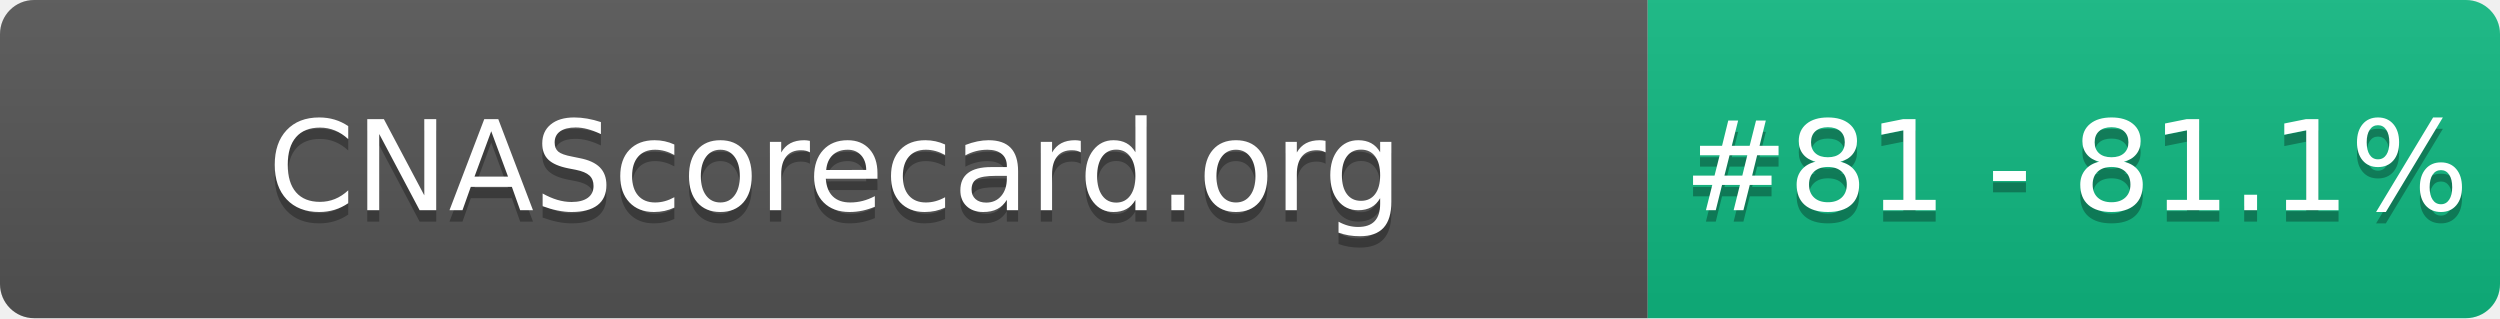
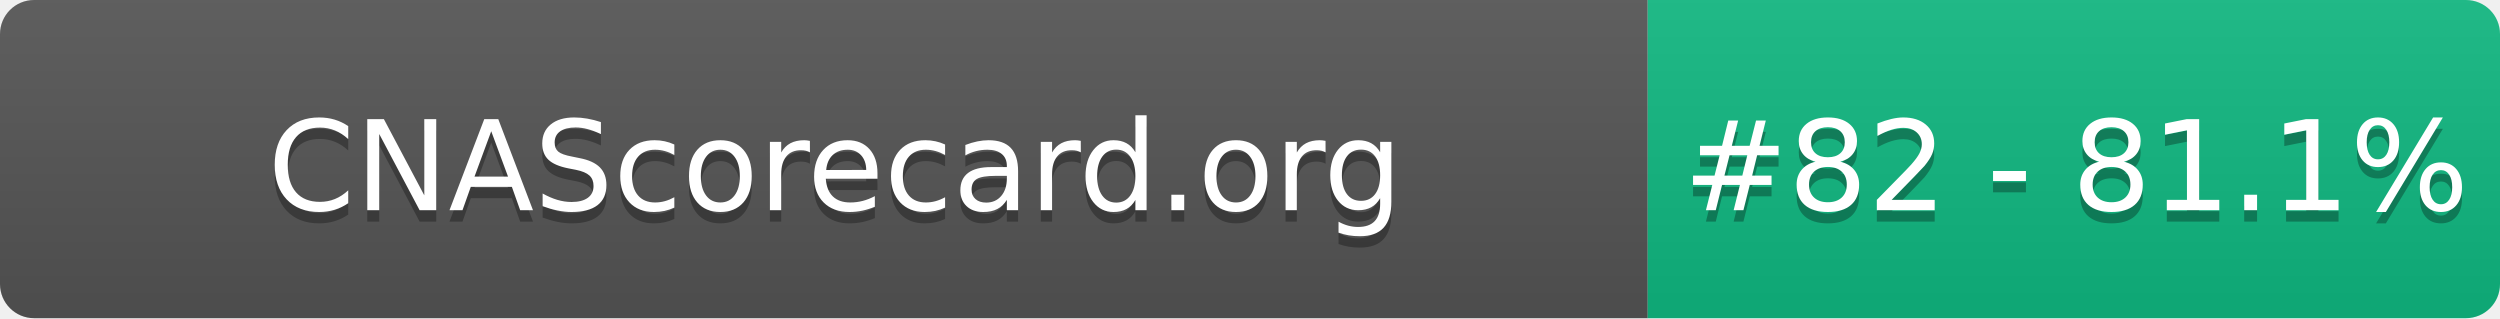
- <svg xmlns="http://www.w3.org/2000/svg" width="220" height="28" role="img" aria-label="CNAScorecard.org: #81 - 81.1%">
+ <svg xmlns="http://www.w3.org/2000/svg" width="220" height="28" role="img" aria-label="CNAScorecard.org: #82 - 81.1%">
  <linearGradient id="s" x2="0" y2="100%">
    <stop offset="0" stop-color="#bbb" stop-opacity=".1" />
    <stop offset="1" stop-opacity=".1" />
  </linearGradient>
  <clipPath id="r">
    <rect width="220" height="28" rx="3" fill="#fff" />
  </clipPath>
  <g clip-path="url(#r)">
    <rect width="145" height="28" fill="#555" />
    <rect x="145" width="75" height="28" fill="#10B981" />
    <rect width="220" height="28" fill="url(#s)" />
  </g>
  <g fill="#fff" text-anchor="middle" font-family="Verdana,Geneva,DejaVu Sans,sans-serif" text-rendering="geometricPrecision" font-size="110">
    <text aria-hidden="true" x="735" y="195" fill="#010101" fill-opacity=".3" transform="scale(.1)" textLength="1350">CNAScorecard.org</text>
    <text x="735" y="185" transform="scale(.1)" fill="#fff" textLength="1350">CNAScorecard.org</text>
-     <text aria-hidden="true" x="1827" y="195" fill="#010101" fill-opacity=".3" transform="scale(.1)" textLength="605">#81 - 81.1%</text>
-     <text x="1827" y="185" transform="scale(.1)" fill="#fff" textLength="605">#81 - 81.1%</text>
+     <text aria-hidden="true" x="1827" y="195" fill="#010101" fill-opacity=".3" transform="scale(.1)" textLength="605">#82 - 81.1%</text>
+     <text x="1827" y="185" transform="scale(.1)" fill="#fff" textLength="605">#82 - 81.1%</text>
  </g>
</svg>
